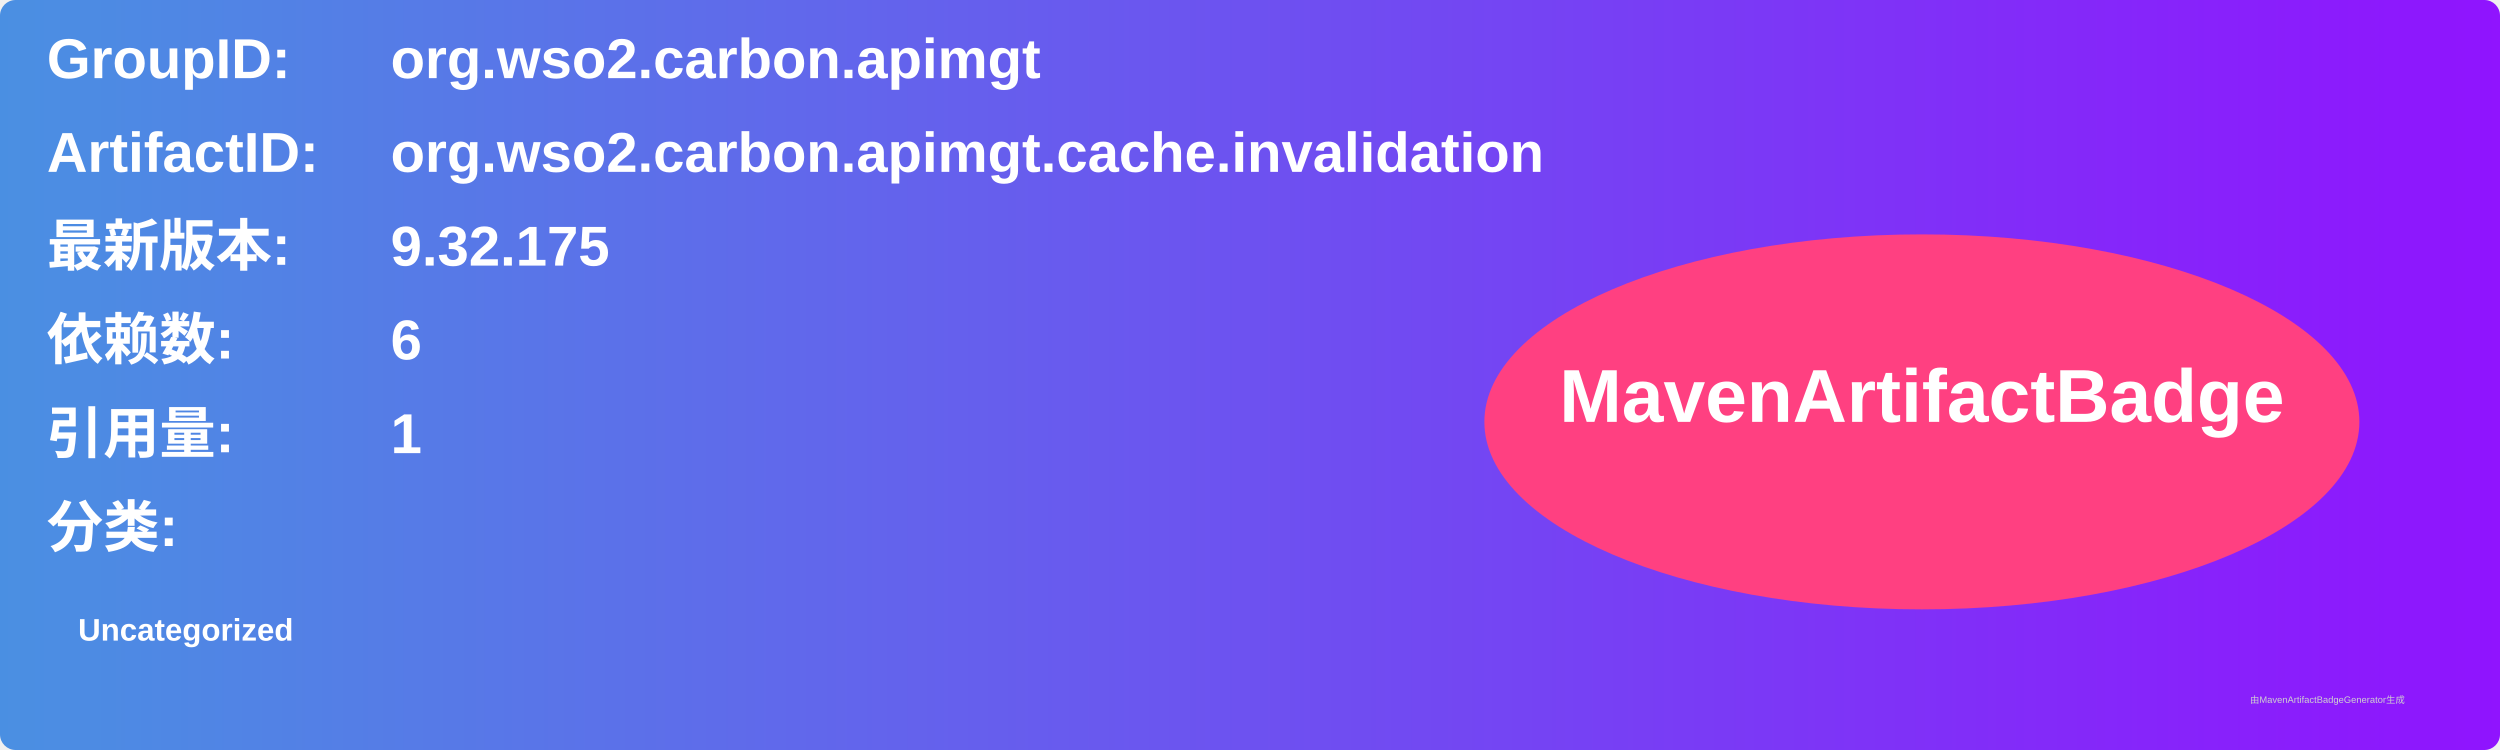
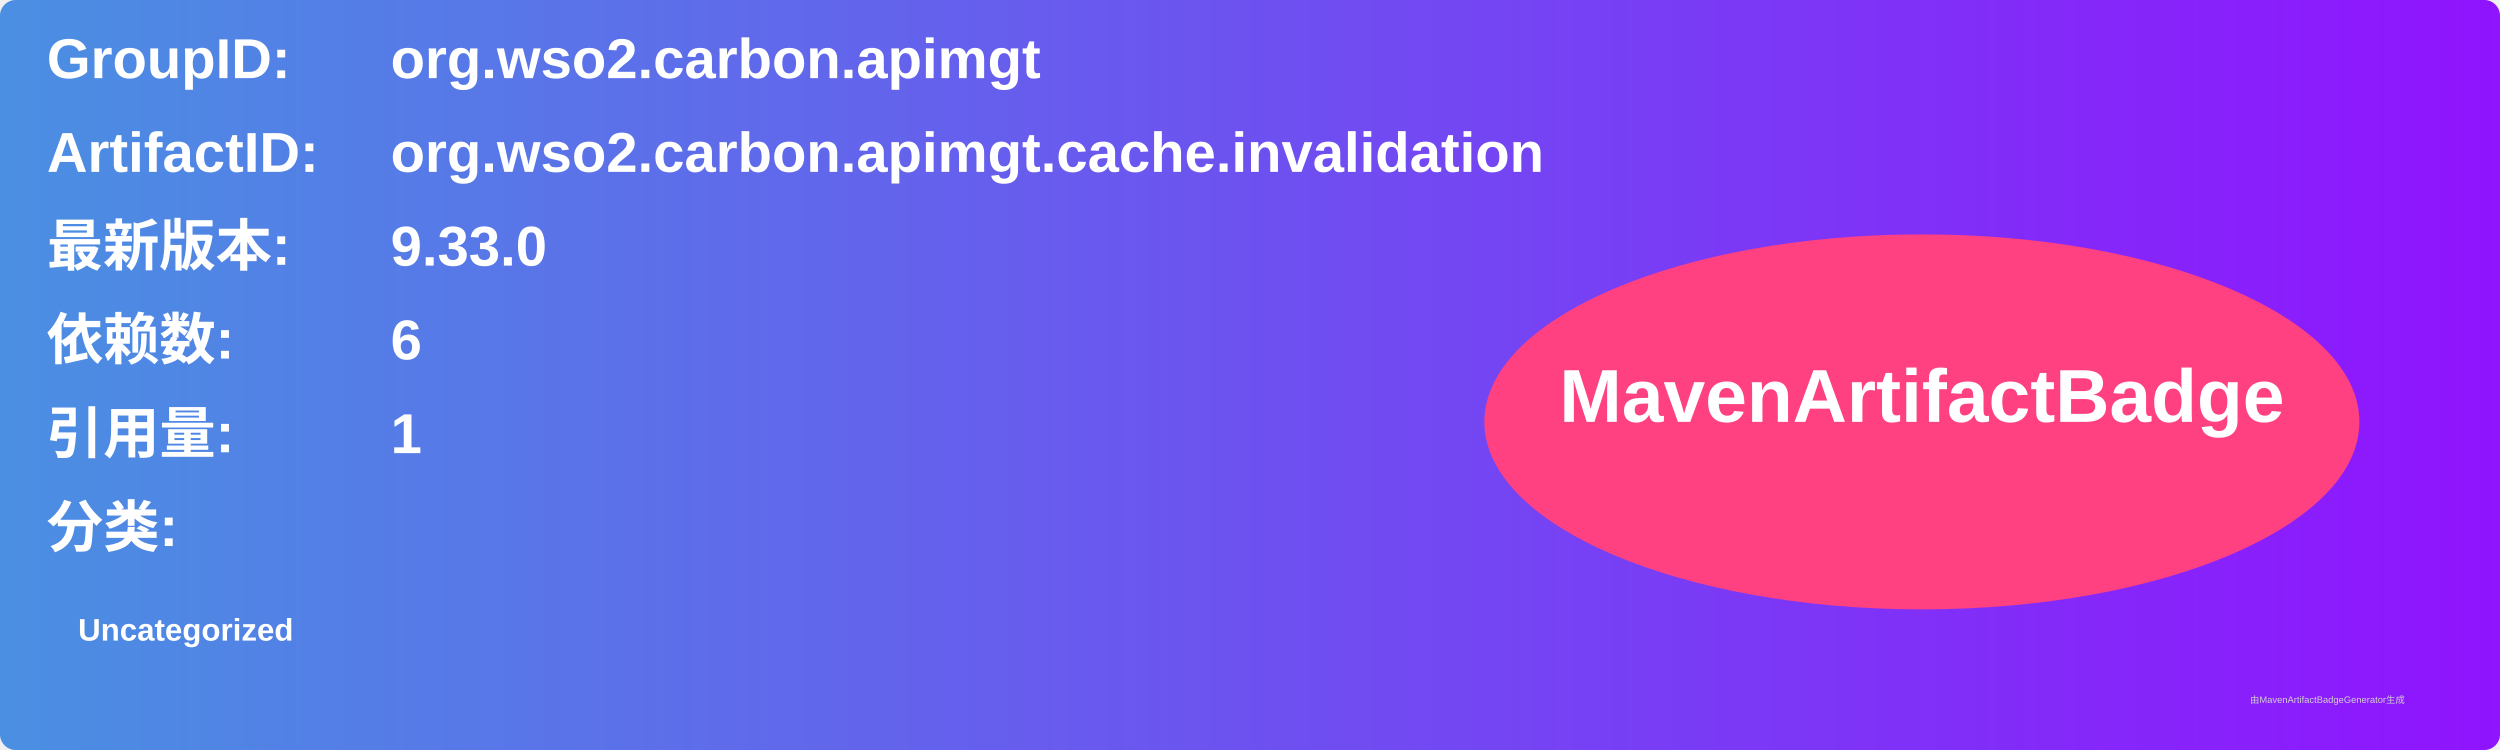
<svg xmlns="http://www.w3.org/2000/svg" width="800" height="240" viewBox="0 0 800 240">
  <linearGradient id="grad" x1="0%" y1="0%" x2="100%" y2="0%">
    <stop offset="0%" stop-color="#4a90e2" />
    <stop offset="100%" stop-color="#9013fe" />
  </linearGradient>
  <rect width="100%" height="100%" rx="5" ry="5" fill="url(#grad)" />
  <g transform="translate(15, 15)">
    <text x="0" y="10" font-family="Arial" font-size="18" fill="white" font-weight="bold" width="260">GroupID:</text>
    <text x="110" y="10" font-family="Arial" font-size="18" fill="white" font-weight="bold" width="460">org.wso2.carbon.apimgt</text>
    <text x="0" y="40" font-family="Arial" font-size="18" fill="white" font-weight="bold" width="260">ArtifactID:</text>
    <text x="110" y="40" font-family="Arial" font-size="18" fill="white" font-weight="bold" width="460">org.wso2.carbon.apimgt.cache.invalidation</text>
    <text x="0" y="70" font-family="Arial" font-size="18" fill="white" font-weight="bold">最新版本:</text>
    <text x="110" y="70" font-family="Arial" font-size="18" fill="white" font-weight="bold">
-       <tspan font-weight="bold">9.32.175</tspan>
+       <tspan font-weight="bold">9.33.0</tspan>
    </text>
    <text x="0" y="100" font-family="Arial" font-size="18" fill="white" font-weight="bold">依赖数: </text>
    <text x="110" y="100" font-family="Arial" font-size="18" fill="white">
      <tspan font-weight="bold">6</tspan>
    </text>
    <text x="0" y="130" font-family="Arial" font-size="18" fill="white" font-weight="bold">引用量: </text>
    <text x="110" y="130" font-family="Arial" font-size="18" fill="white">
      <tspan font-weight="bold">1</tspan>
    </text>
    <text x="0" y="160" font-family="Arial" font-size="18" fill="white" font-weight="bold">分类:</text>
    <text x="10" y="190" font-family="Arial" font-size="10" fill="white">
      <tspan font-weight="bold">Uncategorized</tspan>
    </text>
    <ellipse cx="600" cy="120" rx="140" ry="60" fill="#ff4081" />
    <text x="600" y="120" text-anchor="middle" font-family="Arial" font-size="24" fill="white" font-weight="bold">MavenArtifactBadge</text>
  </g>
  <text x="720" y="225" font-family="Arial" font-size="3" fill="#d0d0d0">由MavenArtifactBadgeGenerator生成</text>
</svg>
